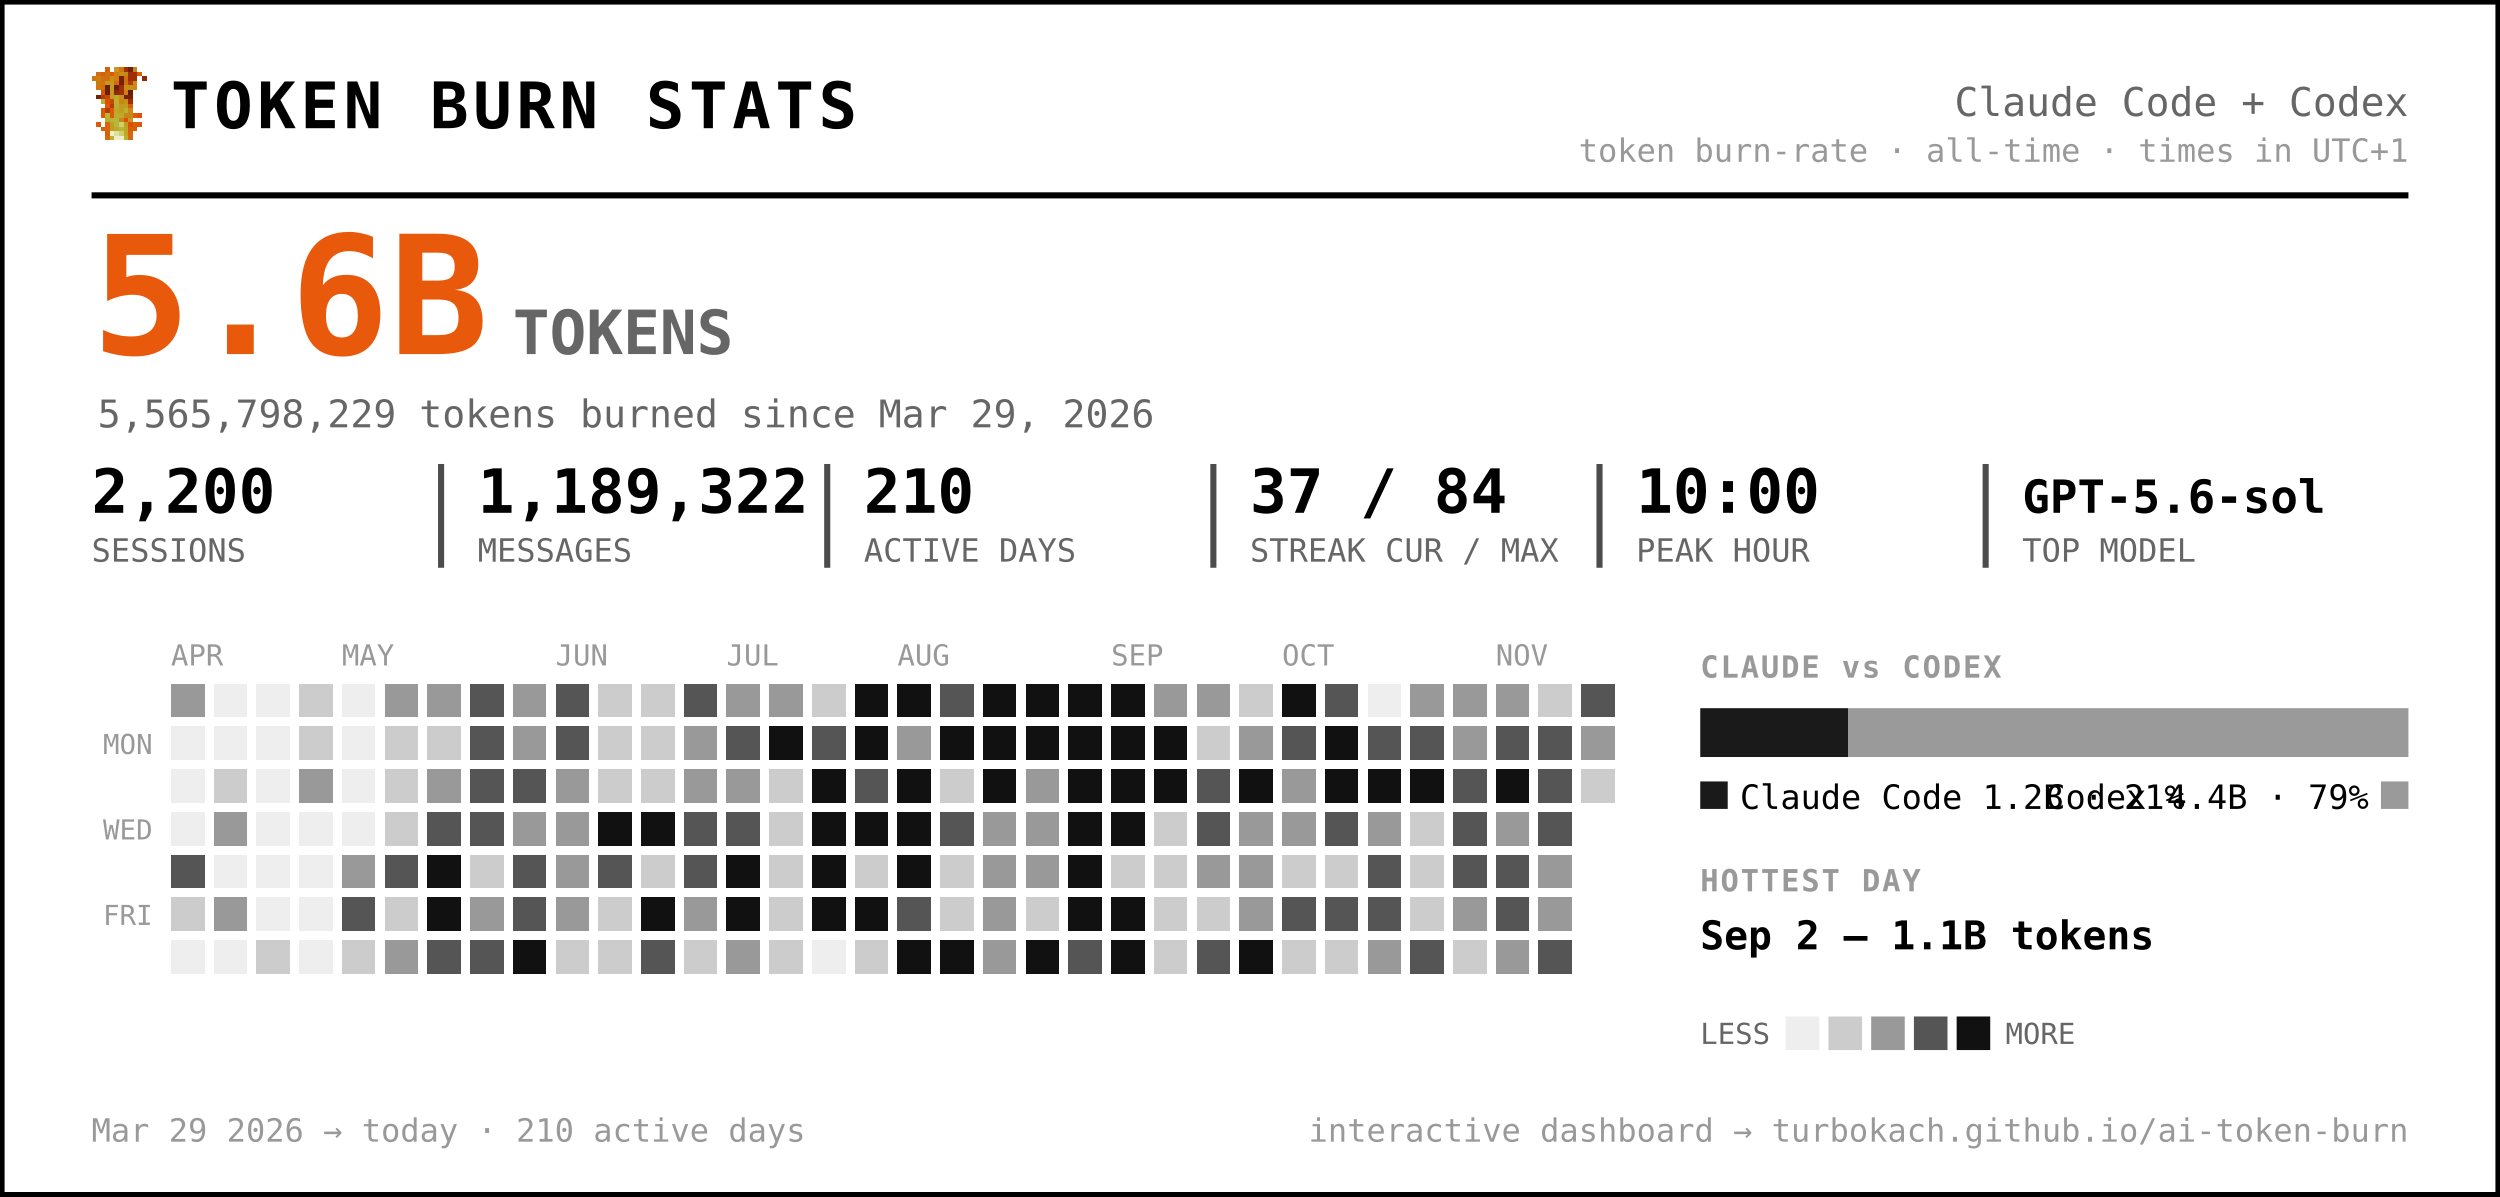
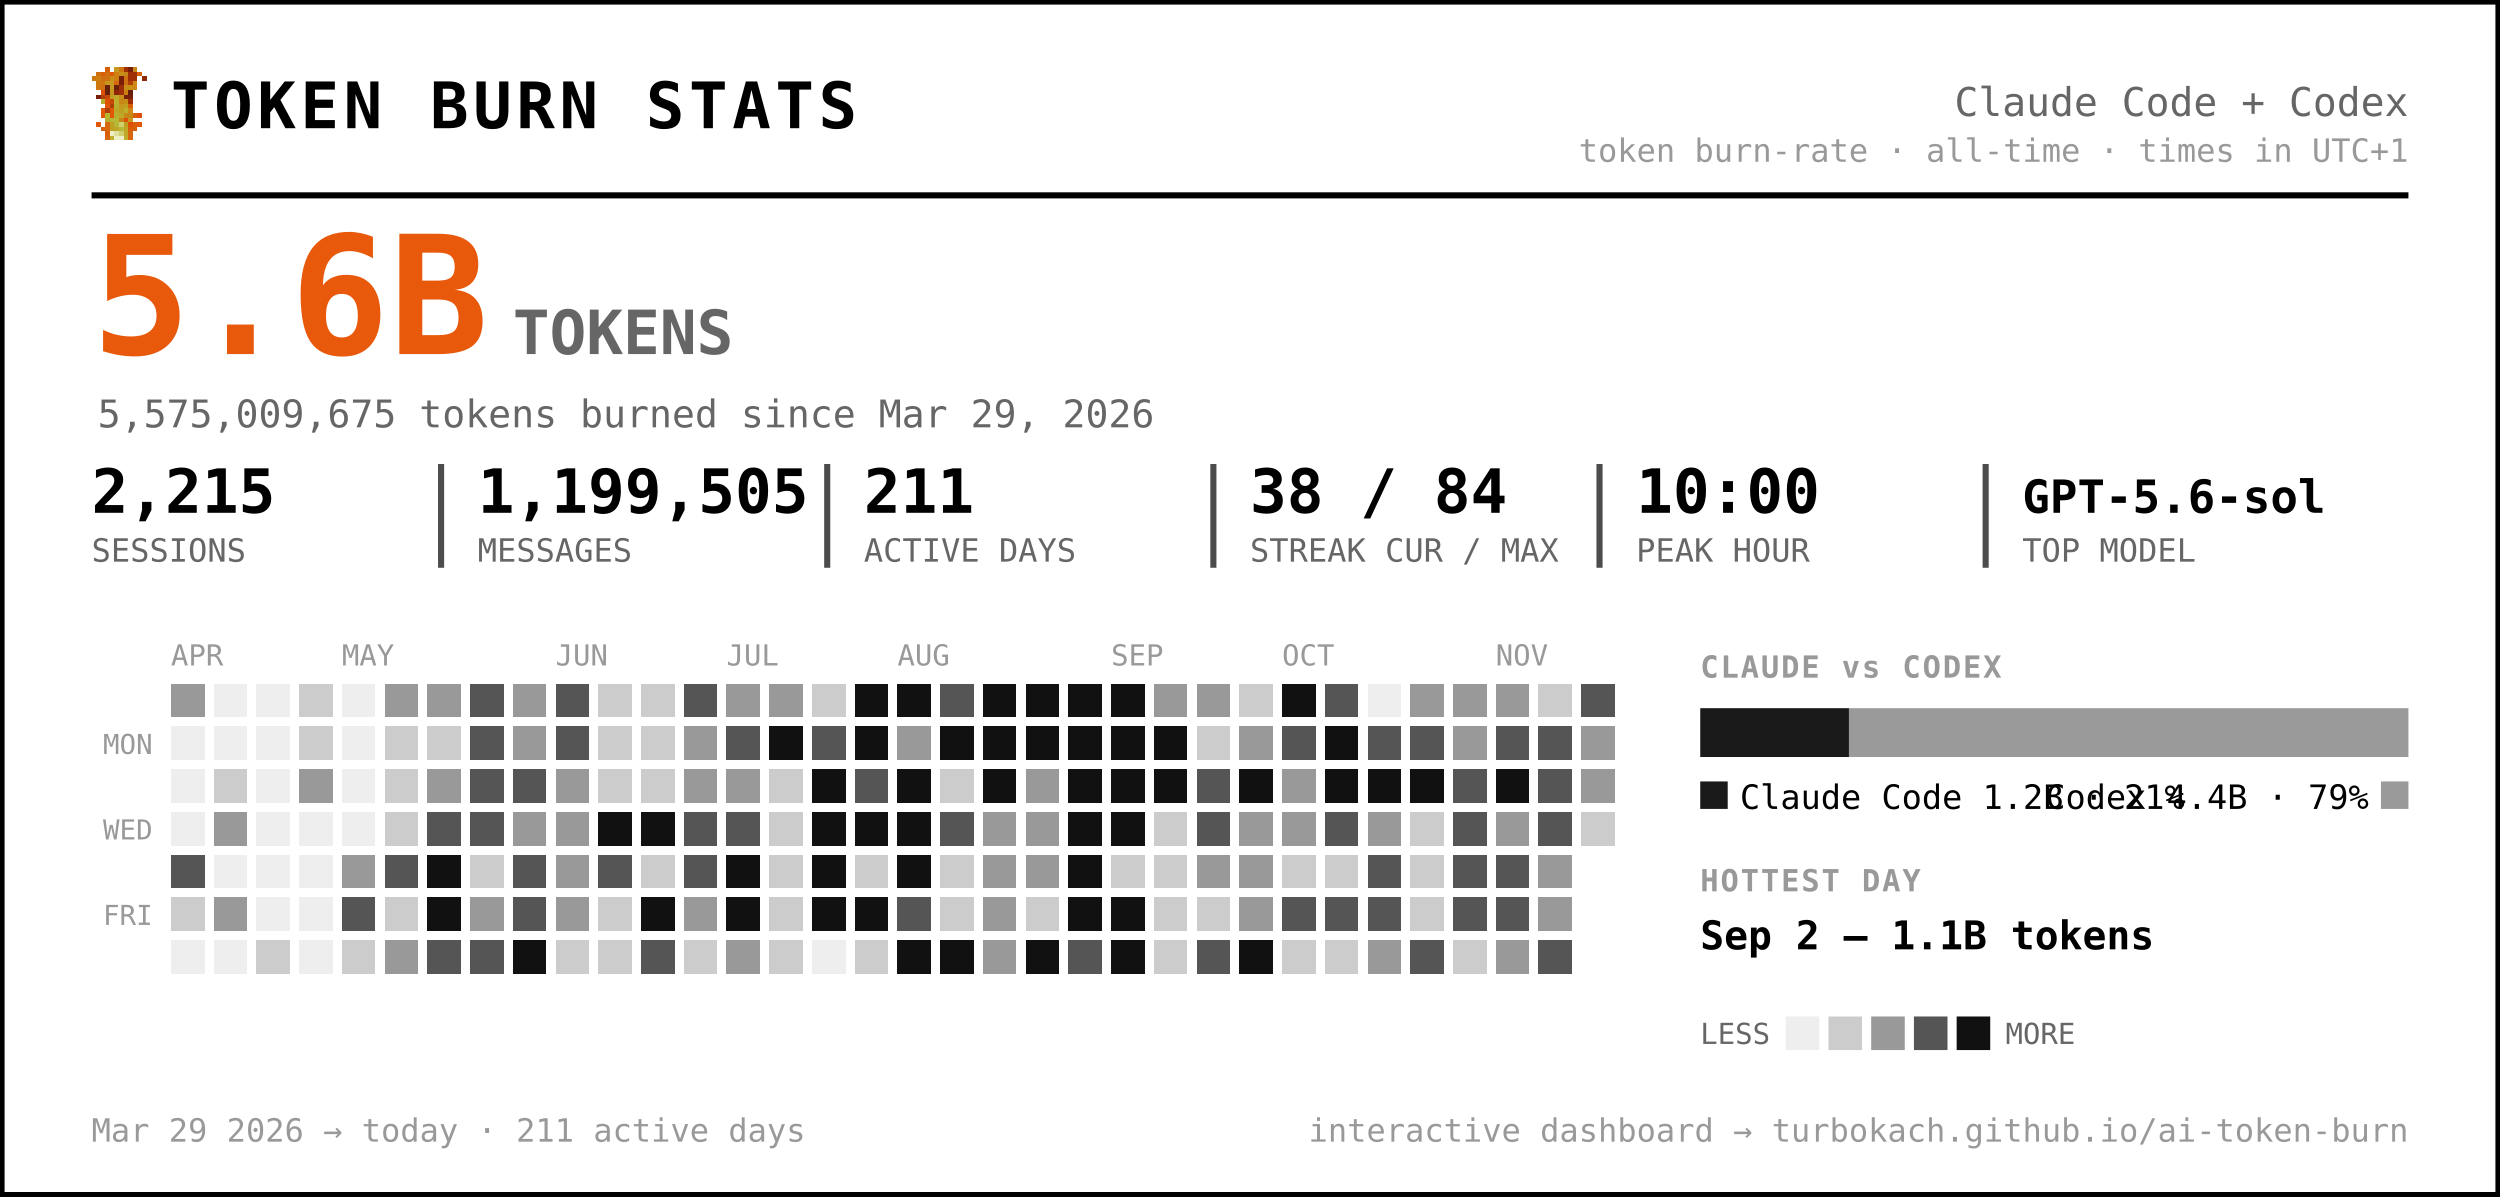
<svg xmlns="http://www.w3.org/2000/svg" width="819" height="392" viewBox="0 0 819 392" font-family="ui-monospace, 'SF Mono', 'Cascadia Code', Menlo, Consolas, monospace" role="img" aria-label="Token burn — Claude Code + Codex">
  <rect x="0.5" y="0.5" width="818" height="391" rx="0" fill="#ffffff" stroke="#000000" stroke-width="2" />
  <g transform="translate(30,22) scale(1.5)" shape-rendering="crispEdges">
    <rect x="3" y="0" width="1" height="1" fill="#d75f07" />
    <rect x="5" y="0" width="1" height="1" fill="#c7971f" />
    <rect x="6" y="0" width="1" height="1" fill="#cf770f" />
    <rect x="7" y="0" width="1" height="1" fill="#9f2f07" />
    <rect x="8" y="0" width="1" height="1" fill="#771f07" />
    <rect x="9" y="0" width="1" height="1" fill="#c78717" />
    <rect x="1" y="1" width="1" height="1" fill="#cf6f0f" />
    <rect x="2" y="1" width="1" height="1" fill="#d75f07" />
    <rect x="3" y="1" width="1" height="1" fill="#cf6f0f" />
    <rect x="4" y="1" width="1" height="1" fill="#df5707" />
    <rect x="5" y="1" width="1" height="1" fill="#cf7f0f" />
    <rect x="6" y="1" width="1" height="1" fill="#c78f17" />
    <rect x="7" y="1" width="1" height="1" fill="#c78717" />
    <rect x="8" y="1" width="1" height="1" fill="#9f2f07" />
    <rect x="9" y="1" width="1" height="1" fill="#9f2f07" />
    <rect x="10" y="1" width="1" height="1" fill="#d75f07" />
    <rect x="0" y="2" width="1" height="1" fill="#cf770f" />
    <rect x="1" y="2" width="1" height="1" fill="#cf7f0f" />
    <rect x="2" y="2" width="1" height="1" fill="#cf6f0f" />
    <rect x="3" y="2" width="1" height="1" fill="#cf6f0f" />
    <rect x="4" y="2" width="1" height="1" fill="#c78f17" />
    <rect x="5" y="2" width="1" height="1" fill="#cf7f0f" />
    <rect x="6" y="2" width="1" height="1" fill="#771f07" />
    <rect x="7" y="2" width="1" height="1" fill="#cf6f0f" />
    <rect x="8" y="2" width="1" height="1" fill="#9f2f07" />
    <rect x="9" y="2" width="1" height="1" fill="#9f2f07" />
    <rect x="11" y="2" width="1" height="1" fill="#8f2707" />
    <rect x="1" y="3" width="1" height="1" fill="#cf770f" />
    <rect x="2" y="3" width="1" height="1" fill="#cf770f" />
    <rect x="3" y="3" width="1" height="1" fill="#c7971f" />
    <rect x="4" y="3" width="1" height="1" fill="#c7971f" />
    <rect x="5" y="3" width="1" height="1" fill="#d7670f" />
    <rect x="6" y="3" width="1" height="1" fill="#771f07" />
    <rect x="7" y="3" width="1" height="1" fill="#cf6f0f" />
    <rect x="8" y="3" width="1" height="1" fill="#af3f07" />
    <rect x="9" y="3" width="1" height="1" fill="#cf8717" />
    <rect x="1" y="4" width="1" height="1" fill="#cf770f" />
    <rect x="2" y="4" width="1" height="1" fill="#cf6f0f" />
    <rect x="3" y="4" width="1" height="1" fill="#671f07" />
    <rect x="4" y="4" width="1" height="1" fill="#c7971f" />
    <rect x="5" y="4" width="1" height="1" fill="#671f07" />
    <rect x="6" y="4" width="1" height="1" fill="#9f2f07" />
    <rect x="7" y="4" width="1" height="1" fill="#c78f17" />
    <rect x="8" y="4" width="1" height="1" fill="#c78f17" />
    <rect x="9" y="4" width="1" height="1" fill="#cf8717" />
    <rect x="2" y="5" width="1" height="1" fill="#df4f07" />
    <rect x="3" y="5" width="1" height="1" fill="#671f07" />
    <rect x="4" y="5" width="1" height="1" fill="#c7971f" />
    <rect x="5" y="5" width="1" height="1" fill="#8f2707" />
    <rect x="6" y="5" width="1" height="1" fill="#9f2f07" />
    <rect x="7" y="5" width="1" height="1" fill="#cf7f0f" />
    <rect x="8" y="5" width="1" height="1" fill="#671f07" />
    <rect x="1" y="6" width="1" height="1" fill="#771f07" />
    <rect x="2" y="6" width="1" height="1" fill="#af3f07" />
    <rect x="3" y="6" width="1" height="1" fill="#c74707" />
    <rect x="4" y="6" width="1" height="1" fill="#bf9f1f" />
    <rect x="5" y="6" width="1" height="1" fill="#bfa727" />
    <rect x="6" y="6" width="1" height="1" fill="#c78f17" />
    <rect x="7" y="6" width="1" height="1" fill="#771f07" />
    <rect x="8" y="6" width="1" height="1" fill="#771f07" />
    <rect x="2" y="7" width="1" height="1" fill="#b7af2f" />
    <rect x="3" y="7" width="1" height="1" fill="#df4f07" />
    <rect x="4" y="7" width="1" height="1" fill="#c74707" />
    <rect x="5" y="7" width="1" height="1" fill="#bfaf2f" />
    <rect x="6" y="7" width="1" height="1" fill="#c78717" />
    <rect x="7" y="7" width="1" height="1" fill="#c78f17" />
    <rect x="8" y="7" width="1" height="1" fill="#9f2f07" />
    <rect x="3" y="8" width="1" height="1" fill="#df5707" />
    <rect x="4" y="8" width="1" height="1" fill="#af3f07" />
    <rect x="5" y="8" width="1" height="1" fill="#b7af2f" />
    <rect x="6" y="8" width="1" height="1" fill="#c7971f" />
    <rect x="7" y="8" width="1" height="1" fill="#bf9f1f" />
    <rect x="8" y="8" width="1" height="1" fill="#d75f07" />
    <rect x="2" y="9" width="1" height="1" fill="#df5707" />
    <rect x="3" y="9" width="1" height="1" fill="#af3f07" />
    <rect x="4" y="9" width="1" height="1" fill="#df5707" />
    <rect x="5" y="9" width="1" height="1" fill="#bfa727" />
    <rect x="6" y="9" width="1" height="1" fill="#bf9f1f" />
    <rect x="7" y="9" width="1" height="1" fill="#bfaf2f" />
    <rect x="8" y="9" width="1" height="1" fill="#cf8717" />
    <rect x="2" y="10" width="1" height="1" fill="#df5707" />
    <rect x="3" y="10" width="1" height="1" fill="#b7b72f" />
    <rect x="4" y="10" width="1" height="1" fill="#df5707" />
    <rect x="5" y="10" width="1" height="1" fill="#b7af2f" />
    <rect x="6" y="10" width="1" height="1" fill="#bfa727" />
    <rect x="7" y="10" width="1" height="1" fill="#c78717" />
    <rect x="8" y="10" width="1" height="1" fill="#c78717" />
    <rect x="9" y="10" width="1" height="1" fill="#d75f07" />
    <rect x="10" y="10" width="1" height="1" fill="#df4f07" />
    <rect x="3" y="11" width="1" height="1" fill="#b7af2f" />
    <rect x="4" y="11" width="1" height="1" fill="#b7b737" />
    <rect x="5" y="11" width="1" height="1" fill="#b7b737" />
    <rect x="6" y="11" width="1" height="1" fill="#c78717" />
    <rect x="7" y="11" width="1" height="1" fill="#df4f07" />
    <rect x="8" y="11" width="1" height="1" fill="#c7971f" />
    <rect x="1" y="12" width="1" height="1" fill="#df5707" />
    <rect x="3" y="12" width="1" height="1" fill="#d7670f" />
    <rect x="4" y="12" width="1" height="1" fill="#bf9f1f" />
    <rect x="5" y="12" width="1" height="1" fill="#b7b737" />
    <rect x="6" y="12" width="1" height="1" fill="#cfcf6f" />
    <rect x="7" y="12" width="1" height="1" fill="#bf9f1f" />
    <rect x="8" y="12" width="1" height="1" fill="#df4f07" />
    <rect x="9" y="12" width="1" height="1" fill="#d75f07" />
    <rect x="10" y="12" width="1" height="1" fill="#df5707" />
    <rect x="2" y="13" width="1" height="1" fill="#d75f07" />
    <rect x="3" y="13" width="1" height="1" fill="#d7670f" />
    <rect x="4" y="13" width="1" height="1" fill="#bf9f1f" />
    <rect x="5" y="13" width="1" height="1" fill="#bfa727" />
    <rect x="6" y="13" width="1" height="1" fill="#b7b737" />
    <rect x="7" y="13" width="1" height="1" fill="#bfa727" />
    <rect x="8" y="13" width="1" height="1" fill="#d75f07" />
    <rect x="9" y="13" width="1" height="1" fill="#d75f07" />
    <rect x="3" y="14" width="1" height="1" fill="#d75f07" />
    <rect x="4" y="14" width="1" height="1" fill="#efefc7" />
    <rect x="5" y="14" width="1" height="1" fill="#dfdf9f" />
    <rect x="6" y="14" width="1" height="1" fill="#cfcf6f" />
    <rect x="7" y="14" width="1" height="1" fill="#bfa727" />
    <rect x="8" y="14" width="1" height="1" fill="#d7670f" />
    <rect x="3" y="15" width="1" height="1" fill="#d7670f" />
    <rect x="4" y="15" width="1" height="1" fill="#bfaf2f" />
    <rect x="5" y="15" width="1" height="1" fill="#efefc7" />
    <rect x="6" y="15" width="1" height="1" fill="#efefc7" />
    <rect x="7" y="15" width="1" height="1" fill="#bfaf2f" />
    <rect x="8" y="15" width="1" height="1" fill="#d7670f" />
  </g>
  <text x="56.0" y="42.0" font-size="21" fill="#000000" font-weight="800" letter-spacing="1.5">TOKEN BURN STATS</text>
  <text x="789.0" y="38.0" font-size="13" fill="#666666" text-anchor="end">Claude Code + Codex</text>
  <text x="789.0" y="53.0" font-size="10.5" fill="#999999" text-anchor="end">token burn-rate · all-time · times in UTC+1</text>
  <line x1="30" y1="64" x2="789" y2="64" stroke="#000000" stroke-width="2" />
  <text x="30.0" y="116.0" font-size="54" fill="#e8590c" font-weight="800">5.6B</text>
  <text x="168.0" y="116.0" font-size="20" fill="#666666" font-weight="600">TOKENS</text>
-   <text x="32.0" y="140.0" font-size="12.5" fill="#666666">5,565,798,229 tokens burned since Mar 29, 2026</text>
-   <text x="30.0" y="168.0" font-size="20" fill="#000000" font-weight="700">2,200</text>
+   <text x="32.0" y="140.0" font-size="12.5" fill="#666666">5,575,009,675 tokens burned since Mar 29, 2026</text>
+   <text x="30.0" y="168.0" font-size="20" fill="#000000" font-weight="700">2,215</text>
  <text x="30.0" y="184.0" font-size="10.5" fill="#666666">SESSIONS</text>
-   <text x="156.5" y="168.0" font-size="20" fill="#000000" font-weight="700">1,189,322</text>
+   <text x="156.5" y="168.0" font-size="20" fill="#000000" font-weight="700">1,199,505</text>
  <text x="156.5" y="184.0" font-size="10.5" fill="#666666">MESSAGES</text>
  <line x1="144.5" y1="152" x2="144.5" y2="186" stroke="#000000" stroke-width="2" opacity="0.7" />
-   <text x="283.0" y="168.0" font-size="20" fill="#000000" font-weight="700">210</text>
+   <text x="283.0" y="168.0" font-size="20" fill="#000000" font-weight="700">211</text>
  <text x="283.0" y="184.0" font-size="10.5" fill="#666666">ACTIVE DAYS</text>
  <line x1="271.0" y1="152" x2="271.0" y2="186" stroke="#000000" stroke-width="2" opacity="0.7" />
-   <text x="409.5" y="168.0" font-size="20" fill="#000000" font-weight="700">37 / 84</text>
+   <text x="409.5" y="168.0" font-size="20" fill="#000000" font-weight="700">38 / 84</text>
  <text x="409.5" y="184.0" font-size="10.5" fill="#666666">STREAK CUR / MAX</text>
  <line x1="397.5" y1="152" x2="397.5" y2="186" stroke="#000000" stroke-width="2" opacity="0.7" />
  <text x="536.0" y="168.0" font-size="20" fill="#000000" font-weight="700">10:00</text>
  <text x="536.0" y="184.0" font-size="10.5" fill="#666666">PEAK HOUR</text>
  <line x1="524.0" y1="152" x2="524.0" y2="186" stroke="#000000" stroke-width="2" opacity="0.7" />
  <text x="662.5" y="168.0" font-size="15" fill="#000000" font-weight="700">GPT-5.6-sol</text>
  <text x="662.5" y="184.0" font-size="10.5" fill="#666666">TOP MODEL</text>
  <line x1="650.5" y1="152" x2="650.5" y2="186" stroke="#000000" stroke-width="2" opacity="0.7" />
  <text x="56.0" y="218.0" font-size="9.5" fill="#999999">APR</text>
  <text x="112.0" y="218.0" font-size="9.5" fill="#999999">MAY</text>
  <text x="182.0" y="218.0" font-size="9.5" fill="#999999">JUN</text>
  <text x="238.0" y="218.0" font-size="9.5" fill="#999999">JUL</text>
  <text x="294.0" y="218.0" font-size="9.5" fill="#999999">AUG</text>
  <text x="364.0" y="218.0" font-size="9.5" fill="#999999">SEP</text>
  <text x="420.0" y="218.0" font-size="9.5" fill="#999999">OCT</text>
  <text x="490.0" y="218.0" font-size="9.5" fill="#999999">NOV</text>
  <text x="50.0" y="247.0" font-size="9" fill="#999999" text-anchor="end">MON</text>
  <text x="50.0" y="275.0" font-size="9" fill="#999999" text-anchor="end">WED</text>
  <text x="50.0" y="303.0" font-size="9" fill="#999999" text-anchor="end">FRI</text>
  <g shape-rendering="crispEdges">
    <rect x="126" y="238" width="11" height="11" rx="0" fill="#cccccc" />
    <rect x="126" y="252" width="11" height="11" rx="0" fill="#cccccc" />
    <rect x="126" y="266" width="11" height="11" rx="0" fill="#cccccc" />
    <rect x="126" y="280" width="11" height="11" rx="0" fill="#555555" />
    <rect x="126" y="294" width="11" height="11" rx="0" fill="#cccccc" />
    <rect x="126" y="308" width="11" height="11" rx="0" fill="#999999" />
    <rect x="140" y="224" width="11" height="11" rx="0" fill="#999999" />
    <rect x="140" y="238" width="11" height="11" rx="0" fill="#cccccc" />
    <rect x="140" y="252" width="11" height="11" rx="0" fill="#999999" />
    <rect x="140" y="266" width="11" height="11" rx="0" fill="#555555" />
    <rect x="140" y="280" width="11" height="11" rx="0" fill="#111111" />
    <rect x="140" y="294" width="11" height="11" rx="0" fill="#111111" />
    <rect x="140" y="308" width="11" height="11" rx="0" fill="#555555" />
    <rect x="154" y="224" width="11" height="11" rx="0" fill="#555555" />
    <rect x="154" y="238" width="11" height="11" rx="0" fill="#555555" />
    <rect x="154" y="252" width="11" height="11" rx="0" fill="#555555" />
    <rect x="154" y="266" width="11" height="11" rx="0" fill="#555555" />
    <rect x="154" y="280" width="11" height="11" rx="0" fill="#cccccc" />
    <rect x="154" y="294" width="11" height="11" rx="0" fill="#999999" />
    <rect x="154" y="308" width="11" height="11" rx="0" fill="#555555" />
    <rect x="168" y="224" width="11" height="11" rx="0" fill="#999999" />
    <rect x="168" y="238" width="11" height="11" rx="0" fill="#999999" />
    <rect x="168" y="252" width="11" height="11" rx="0" fill="#555555" />
    <rect x="168" y="266" width="11" height="11" rx="0" fill="#999999" />
    <rect x="168" y="280" width="11" height="11" rx="0" fill="#555555" />
    <rect x="168" y="294" width="11" height="11" rx="0" fill="#555555" />
    <rect x="168" y="308" width="11" height="11" rx="0" fill="#111111" />
    <rect x="182" y="224" width="11" height="11" rx="0" fill="#555555" />
    <rect x="182" y="238" width="11" height="11" rx="0" fill="#555555" />
    <rect x="182" y="252" width="11" height="11" rx="0" fill="#999999" />
    <rect x="182" y="266" width="11" height="11" rx="0" fill="#999999" />
    <rect x="182" y="280" width="11" height="11" rx="0" fill="#999999" />
    <rect x="182" y="294" width="11" height="11" rx="0" fill="#999999" />
    <rect x="182" y="308" width="11" height="11" rx="0" fill="#cccccc" />
    <rect x="196" y="224" width="11" height="11" rx="0" fill="#cccccc" />
    <rect x="196" y="238" width="11" height="11" rx="0" fill="#cccccc" />
    <rect x="196" y="252" width="11" height="11" rx="0" fill="#cccccc" />
    <rect x="196" y="266" width="11" height="11" rx="0" fill="#111111" />
    <rect x="196" y="280" width="11" height="11" rx="0" fill="#555555" />
    <rect x="196" y="294" width="11" height="11" rx="0" fill="#cccccc" />
    <rect x="196" y="308" width="11" height="11" rx="0" fill="#cccccc" />
    <rect x="210" y="224" width="11" height="11" rx="0" fill="#cccccc" />
    <rect x="210" y="238" width="11" height="11" rx="0" fill="#cccccc" />
    <rect x="210" y="252" width="11" height="11" rx="0" fill="#cccccc" />
    <rect x="210" y="266" width="11" height="11" rx="0" fill="#111111" />
    <rect x="210" y="280" width="11" height="11" rx="0" fill="#cccccc" />
    <rect x="210" y="294" width="11" height="11" rx="0" fill="#111111" />
    <rect x="210" y="308" width="11" height="11" rx="0" fill="#555555" />
    <rect x="224" y="224" width="11" height="11" rx="0" fill="#555555" />
    <rect x="224" y="238" width="11" height="11" rx="0" fill="#999999" />
    <rect x="224" y="252" width="11" height="11" rx="0" fill="#999999" />
    <rect x="224" y="266" width="11" height="11" rx="0" fill="#555555" />
    <rect x="224" y="280" width="11" height="11" rx="0" fill="#555555" />
    <rect x="224" y="294" width="11" height="11" rx="0" fill="#999999" />
    <rect x="224" y="308" width="11" height="11" rx="0" fill="#cccccc" />
    <rect x="238" y="224" width="11" height="11" rx="0" fill="#999999" />
    <rect x="238" y="238" width="11" height="11" rx="0" fill="#555555" />
    <rect x="238" y="252" width="11" height="11" rx="0" fill="#999999" />
    <rect x="238" y="266" width="11" height="11" rx="0" fill="#555555" />
    <rect x="238" y="280" width="11" height="11" rx="0" fill="#111111" />
    <rect x="238" y="294" width="11" height="11" rx="0" fill="#111111" />
    <rect x="238" y="308" width="11" height="11" rx="0" fill="#999999" />
    <rect x="252" y="224" width="11" height="11" rx="0" fill="#999999" />
    <rect x="252" y="238" width="11" height="11" rx="0" fill="#111111" />
    <rect x="252" y="252" width="11" height="11" rx="0" fill="#cccccc" />
    <rect x="252" y="266" width="11" height="11" rx="0" fill="#cccccc" />
    <rect x="252" y="280" width="11" height="11" rx="0" fill="#cccccc" />
    <rect x="252" y="294" width="11" height="11" rx="0" fill="#cccccc" />
    <rect x="252" y="308" width="11" height="11" rx="0" fill="#cccccc" />
    <rect x="266" y="224" width="11" height="11" rx="0" fill="#cccccc" />
    <rect x="266" y="238" width="11" height="11" rx="0" fill="#555555" />
    <rect x="266" y="252" width="11" height="11" rx="0" fill="#111111" />
    <rect x="266" y="266" width="11" height="11" rx="0" fill="#111111" />
    <rect x="266" y="280" width="11" height="11" rx="0" fill="#111111" />
    <rect x="266" y="294" width="11" height="11" rx="0" fill="#111111" />
    <rect x="280" y="224" width="11" height="11" rx="0" fill="#111111" />
    <rect x="280" y="238" width="11" height="11" rx="0" fill="#111111" />
    <rect x="280" y="252" width="11" height="11" rx="0" fill="#555555" />
    <rect x="280" y="266" width="11" height="11" rx="0" fill="#111111" />
    <rect x="280" y="280" width="11" height="11" rx="0" fill="#cccccc" />
    <rect x="280" y="294" width="11" height="11" rx="0" fill="#111111" />
    <rect x="280" y="308" width="11" height="11" rx="0" fill="#cccccc" />
    <rect x="294" y="224" width="11" height="11" rx="0" fill="#111111" />
    <rect x="294" y="238" width="11" height="11" rx="0" fill="#999999" />
    <rect x="294" y="252" width="11" height="11" rx="0" fill="#111111" />
    <rect x="294" y="266" width="11" height="11" rx="0" fill="#111111" />
    <rect x="294" y="280" width="11" height="11" rx="0" fill="#111111" />
    <rect x="294" y="294" width="11" height="11" rx="0" fill="#555555" />
    <rect x="294" y="308" width="11" height="11" rx="0" fill="#111111" />
    <rect x="308" y="224" width="11" height="11" rx="0" fill="#555555" />
    <rect x="308" y="238" width="11" height="11" rx="0" fill="#111111" />
    <rect x="308" y="252" width="11" height="11" rx="0" fill="#cccccc" />
    <rect x="308" y="266" width="11" height="11" rx="0" fill="#555555" />
    <rect x="308" y="280" width="11" height="11" rx="0" fill="#cccccc" />
    <rect x="308" y="294" width="11" height="11" rx="0" fill="#cccccc" />
    <rect x="308" y="308" width="11" height="11" rx="0" fill="#111111" />
    <rect x="322" y="224" width="11" height="11" rx="0" fill="#111111" />
    <rect x="322" y="238" width="11" height="11" rx="0" fill="#111111" />
    <rect x="322" y="252" width="11" height="11" rx="0" fill="#111111" />
    <rect x="322" y="266" width="11" height="11" rx="0" fill="#999999" />
    <rect x="322" y="280" width="11" height="11" rx="0" fill="#999999" />
    <rect x="322" y="294" width="11" height="11" rx="0" fill="#999999" />
    <rect x="322" y="308" width="11" height="11" rx="0" fill="#999999" />
    <rect x="336" y="224" width="11" height="11" rx="0" fill="#111111" />
    <rect x="336" y="238" width="11" height="11" rx="0" fill="#111111" />
    <rect x="336" y="252" width="11" height="11" rx="0" fill="#999999" />
    <rect x="336" y="266" width="11" height="11" rx="0" fill="#999999" />
    <rect x="336" y="280" width="11" height="11" rx="0" fill="#999999" />
    <rect x="336" y="294" width="11" height="11" rx="0" fill="#cccccc" />
    <rect x="336" y="308" width="11" height="11" rx="0" fill="#111111" />
    <rect x="350" y="224" width="11" height="11" rx="0" fill="#111111" />
    <rect x="350" y="238" width="11" height="11" rx="0" fill="#111111" />
    <rect x="350" y="252" width="11" height="11" rx="0" fill="#111111" />
    <rect x="350" y="266" width="11" height="11" rx="0" fill="#111111" />
    <rect x="350" y="280" width="11" height="11" rx="0" fill="#111111" />
    <rect x="350" y="294" width="11" height="11" rx="0" fill="#111111" />
    <rect x="350" y="308" width="11" height="11" rx="0" fill="#555555" />
    <rect x="364" y="224" width="11" height="11" rx="0" fill="#111111" />
    <rect x="364" y="238" width="11" height="11" rx="0" fill="#111111" />
    <rect x="364" y="252" width="11" height="11" rx="0" fill="#111111" />
    <rect x="364" y="266" width="11" height="11" rx="0" fill="#111111" />
    <rect x="364" y="280" width="11" height="11" rx="0" fill="#cccccc" />
    <rect x="364" y="294" width="11" height="11" rx="0" fill="#111111" />
    <rect x="364" y="308" width="11" height="11" rx="0" fill="#111111" />
    <rect x="378" y="224" width="11" height="11" rx="0" fill="#999999" />
    <rect x="378" y="238" width="11" height="11" rx="0" fill="#111111" />
    <rect x="378" y="252" width="11" height="11" rx="0" fill="#111111" />
    <rect x="378" y="266" width="11" height="11" rx="0" fill="#cccccc" />
    <rect x="378" y="280" width="11" height="11" rx="0" fill="#cccccc" />
    <rect x="378" y="294" width="11" height="11" rx="0" fill="#cccccc" />
    <rect x="378" y="308" width="11" height="11" rx="0" fill="#cccccc" />
    <rect x="392" y="224" width="11" height="11" rx="0" fill="#999999" />
    <rect x="392" y="238" width="11" height="11" rx="0" fill="#cccccc" />
    <rect x="392" y="252" width="11" height="11" rx="0" fill="#555555" />
    <rect x="392" y="266" width="11" height="11" rx="0" fill="#555555" />
    <rect x="392" y="280" width="11" height="11" rx="0" fill="#999999" />
    <rect x="392" y="294" width="11" height="11" rx="0" fill="#cccccc" />
    <rect x="392" y="308" width="11" height="11" rx="0" fill="#555555" />
    <rect x="406" y="224" width="11" height="11" rx="0" fill="#cccccc" />
    <rect x="406" y="238" width="11" height="11" rx="0" fill="#999999" />
    <rect x="406" y="252" width="11" height="11" rx="0" fill="#111111" />
    <rect x="406" y="266" width="11" height="11" rx="0" fill="#999999" />
    <rect x="406" y="280" width="11" height="11" rx="0" fill="#999999" />
    <rect x="406" y="294" width="11" height="11" rx="0" fill="#999999" />
    <rect x="406" y="308" width="11" height="11" rx="0" fill="#111111" />
    <rect x="420" y="224" width="11" height="11" rx="0" fill="#111111" />
    <rect x="420" y="238" width="11" height="11" rx="0" fill="#555555" />
    <rect x="420" y="252" width="11" height="11" rx="0" fill="#999999" />
    <rect x="420" y="266" width="11" height="11" rx="0" fill="#999999" />
    <rect x="420" y="280" width="11" height="11" rx="0" fill="#cccccc" />
    <rect x="420" y="294" width="11" height="11" rx="0" fill="#555555" />
    <rect x="420" y="308" width="11" height="11" rx="0" fill="#cccccc" />
    <rect x="434" y="224" width="11" height="11" rx="0" fill="#555555" />
    <rect x="434" y="238" width="11" height="11" rx="0" fill="#111111" />
    <rect x="434" y="252" width="11" height="11" rx="0" fill="#111111" />
    <rect x="434" y="266" width="11" height="11" rx="0" fill="#555555" />
    <rect x="434" y="280" width="11" height="11" rx="0" fill="#cccccc" />
    <rect x="434" y="294" width="11" height="11" rx="0" fill="#555555" />
    <rect x="434" y="308" width="11" height="11" rx="0" fill="#cccccc" />
    <rect x="448" y="238" width="11" height="11" rx="0" fill="#555555" />
    <rect x="448" y="252" width="11" height="11" rx="0" fill="#111111" />
    <rect x="448" y="266" width="11" height="11" rx="0" fill="#999999" />
    <rect x="448" y="280" width="11" height="11" rx="0" fill="#555555" />
    <rect x="448" y="294" width="11" height="11" rx="0" fill="#555555" />
    <rect x="448" y="308" width="11" height="11" rx="0" fill="#999999" />
    <rect x="462" y="224" width="11" height="11" rx="0" fill="#999999" />
    <rect x="462" y="238" width="11" height="11" rx="0" fill="#555555" />
    <rect x="462" y="252" width="11" height="11" rx="0" fill="#111111" />
    <rect x="462" y="266" width="11" height="11" rx="0" fill="#cccccc" />
    <rect x="462" y="280" width="11" height="11" rx="0" fill="#cccccc" />
    <rect x="462" y="294" width="11" height="11" rx="0" fill="#cccccc" />
    <rect x="462" y="308" width="11" height="11" rx="0" fill="#555555" />
    <rect x="476" y="224" width="11" height="11" rx="0" fill="#999999" />
    <rect x="476" y="238" width="11" height="11" rx="0" fill="#999999" />
    <rect x="476" y="252" width="11" height="11" rx="0" fill="#555555" />
    <rect x="476" y="266" width="11" height="11" rx="0" fill="#555555" />
    <rect x="476" y="280" width="11" height="11" rx="0" fill="#555555" />
-     <rect x="476" y="294" width="11" height="11" rx="0" fill="#999999" />
+     <rect x="476" y="294" width="11" height="11" rx="0" fill="#555555" />
    <rect x="476" y="308" width="11" height="11" rx="0" fill="#cccccc" />
    <rect x="490" y="224" width="11" height="11" rx="0" fill="#999999" />
    <rect x="490" y="238" width="11" height="11" rx="0" fill="#555555" />
    <rect x="490" y="252" width="11" height="11" rx="0" fill="#111111" />
    <rect x="490" y="266" width="11" height="11" rx="0" fill="#999999" />
    <rect x="490" y="280" width="11" height="11" rx="0" fill="#555555" />
    <rect x="490" y="294" width="11" height="11" rx="0" fill="#555555" />
    <rect x="490" y="308" width="11" height="11" rx="0" fill="#999999" />
    <rect x="504" y="224" width="11" height="11" rx="0" fill="#cccccc" />
    <rect x="504" y="238" width="11" height="11" rx="0" fill="#555555" />
    <rect x="504" y="252" width="11" height="11" rx="0" fill="#555555" />
    <rect x="504" y="266" width="11" height="11" rx="0" fill="#555555" />
    <rect x="504" y="280" width="11" height="11" rx="0" fill="#999999" />
    <rect x="504" y="294" width="11" height="11" rx="0" fill="#999999" />
    <rect x="504" y="308" width="11" height="11" rx="0" fill="#555555" />
    <rect x="518" y="224" width="11" height="11" rx="0" fill="#555555" />
    <rect x="518" y="238" width="11" height="11" rx="0" fill="#999999" />
-     <rect x="518" y="252" width="11" height="11" rx="0" fill="#cccccc" />
+     <rect x="518" y="252" width="11" height="11" rx="0" fill="#999999" />
+     <rect x="518" y="266" width="11" height="11" rx="0" fill="#cccccc" />
    <rect x="56" y="224" width="11" height="11" rx="0" fill="#999999" />
    <rect x="56" y="280" width="11" height="11" rx="0" fill="#555555" />
    <rect x="56" y="294" width="11" height="11" rx="0" fill="#cccccc" />
    <rect x="70" y="252" width="11" height="11" rx="0" fill="#cccccc" />
    <rect x="70" y="266" width="11" height="11" rx="0" fill="#999999" />
    <rect x="70" y="294" width="11" height="11" rx="0" fill="#999999" />
    <rect x="84" y="308" width="11" height="11" rx="0" fill="#cccccc" />
    <rect x="98" y="224" width="11" height="11" rx="0" fill="#cccccc" />
    <rect x="98" y="238" width="11" height="11" rx="0" fill="#cccccc" />
    <rect x="98" y="252" width="11" height="11" rx="0" fill="#999999" />
    <rect x="112" y="280" width="11" height="11" rx="0" fill="#999999" />
    <rect x="112" y="294" width="11" height="11" rx="0" fill="#555555" />
    <rect x="112" y="308" width="11" height="11" rx="0" fill="#cccccc" />
    <rect x="126" y="224" width="11" height="11" rx="0" fill="#999999" />
    <rect x="56" y="238" width="11" height="11" rx="0" fill="#eeeeee" />
    <rect x="56" y="252" width="11" height="11" rx="0" fill="#eeeeee" />
    <rect x="56" y="266" width="11" height="11" rx="0" fill="#eeeeee" />
    <rect x="56" y="308" width="11" height="11" rx="0" fill="#eeeeee" />
    <rect x="70" y="224" width="11" height="11" rx="0" fill="#eeeeee" />
    <rect x="70" y="238" width="11" height="11" rx="0" fill="#eeeeee" />
    <rect x="70" y="280" width="11" height="11" rx="0" fill="#eeeeee" />
    <rect x="70" y="308" width="11" height="11" rx="0" fill="#eeeeee" />
    <rect x="84" y="224" width="11" height="11" rx="0" fill="#eeeeee" />
    <rect x="84" y="238" width="11" height="11" rx="0" fill="#eeeeee" />
    <rect x="84" y="252" width="11" height="11" rx="0" fill="#eeeeee" />
    <rect x="84" y="266" width="11" height="11" rx="0" fill="#eeeeee" />
    <rect x="84" y="280" width="11" height="11" rx="0" fill="#eeeeee" />
    <rect x="84" y="294" width="11" height="11" rx="0" fill="#eeeeee" />
    <rect x="98" y="266" width="11" height="11" rx="0" fill="#eeeeee" />
    <rect x="98" y="280" width="11" height="11" rx="0" fill="#eeeeee" />
    <rect x="98" y="294" width="11" height="11" rx="0" fill="#eeeeee" />
    <rect x="98" y="308" width="11" height="11" rx="0" fill="#eeeeee" />
    <rect x="112" y="224" width="11" height="11" rx="0" fill="#eeeeee" />
    <rect x="112" y="238" width="11" height="11" rx="0" fill="#eeeeee" />
    <rect x="112" y="252" width="11" height="11" rx="0" fill="#eeeeee" />
    <rect x="112" y="266" width="11" height="11" rx="0" fill="#eeeeee" />
    <rect x="266" y="308" width="11" height="11" rx="0" fill="#eeeeee" />
    <rect x="448" y="224" width="11" height="11" rx="0" fill="#eeeeee" />
  </g>
  <text x="557.0" y="222.0" font-size="10" fill="#999999" font-weight="700" letter-spacing="0.6">CLAUDE vs CODEX</text>
-   <path d="M557.00,232 H605.41 L605.41,232 V248.00 L605.41,248.00 H557.00 L557.00,248.00 V232.00 L557.00,232.00 Z" fill="#1a1a1a" />
-   <path d="M605.41,232 H789.00 L789.00,232 V248.00 L789.00,248.00 H605.41 L605.41,248.00 V232.00 L605.41,232.00 Z" fill="#9a9a9a" />
+   <path d="M557.00,232 H605.72 L605.72,232 V248.00 L605.72,248.00 H557.00 L557.00,248.00 V232.00 L557.00,232.00 Z" fill="#1a1a1a" />
+   <path d="M605.72,232 H789.00 L789.00,232 V248.00 L789.00,248.00 H605.72 L605.72,248.00 V232.00 L605.72,232.00 Z" fill="#9a9a9a" />
  <rect x="557" y="256" width="9" height="9" rx="0" fill="#1a1a1a" />
  <text x="570.0" y="265.0" font-size="11" fill="#000000">Claude Code  1.2B · 21%</text>
  <rect x="780.0" y="256" width="9" height="9" rx="0" fill="#9a9a9a" />
  <text x="776.0" y="265.0" font-size="11" fill="#000000" text-anchor="end">Codex  4.4B · 79%</text>
  <text x="557.0" y="292.0" font-size="10" fill="#999999" font-weight="700" letter-spacing="0.6">HOTTEST DAY</text>
  <text x="557.0" y="311.0" font-size="13" fill="#000000" font-weight="600">Sep 2 — 1.1B tokens</text>
  <text x="557.0" y="342.0" font-size="9.5" fill="#666666">LESS</text>
  <rect x="585" y="333" width="11" height="11" rx="0" fill="#eeeeee" />
  <rect x="599" y="333" width="11" height="11" rx="0" fill="#cccccc" />
  <rect x="613" y="333" width="11" height="11" rx="0" fill="#999999" />
  <rect x="627" y="333" width="11" height="11" rx="0" fill="#555555" />
  <rect x="641" y="333" width="11" height="11" rx="0" fill="#111111" />
  <text x="657.0" y="342.0" font-size="9.5" fill="#666666">MORE</text>
-   <text x="30.0" y="374.0" font-size="10.5" fill="#999999">Mar 29 2026 → today  ·  210 active days</text>
+   <text x="30.0" y="374.0" font-size="10.5" fill="#999999">Mar 29 2026 → today  ·  211 active days</text>
  <text x="789.0" y="374.0" font-size="10.5" fill="#999999" text-anchor="end">interactive dashboard → turbokach.github.io/ai-token-burn</text>
</svg>
